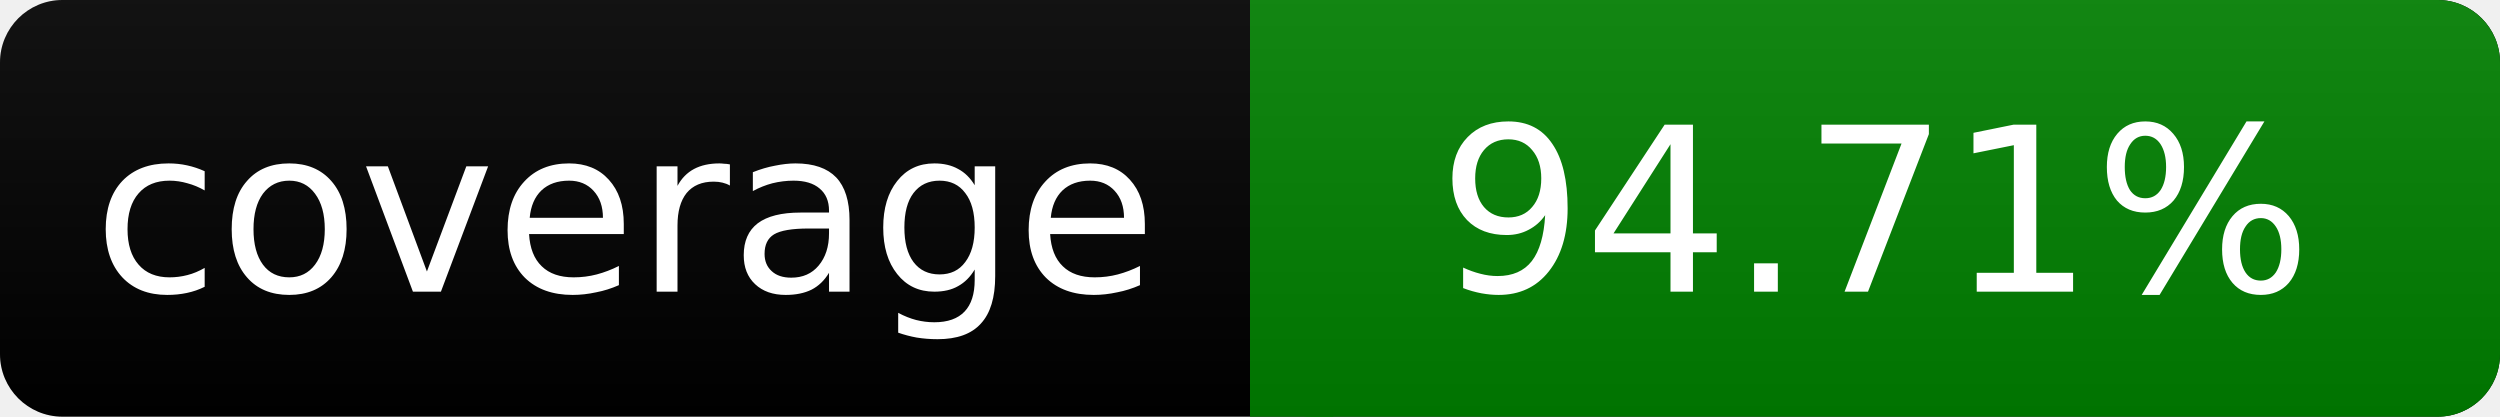
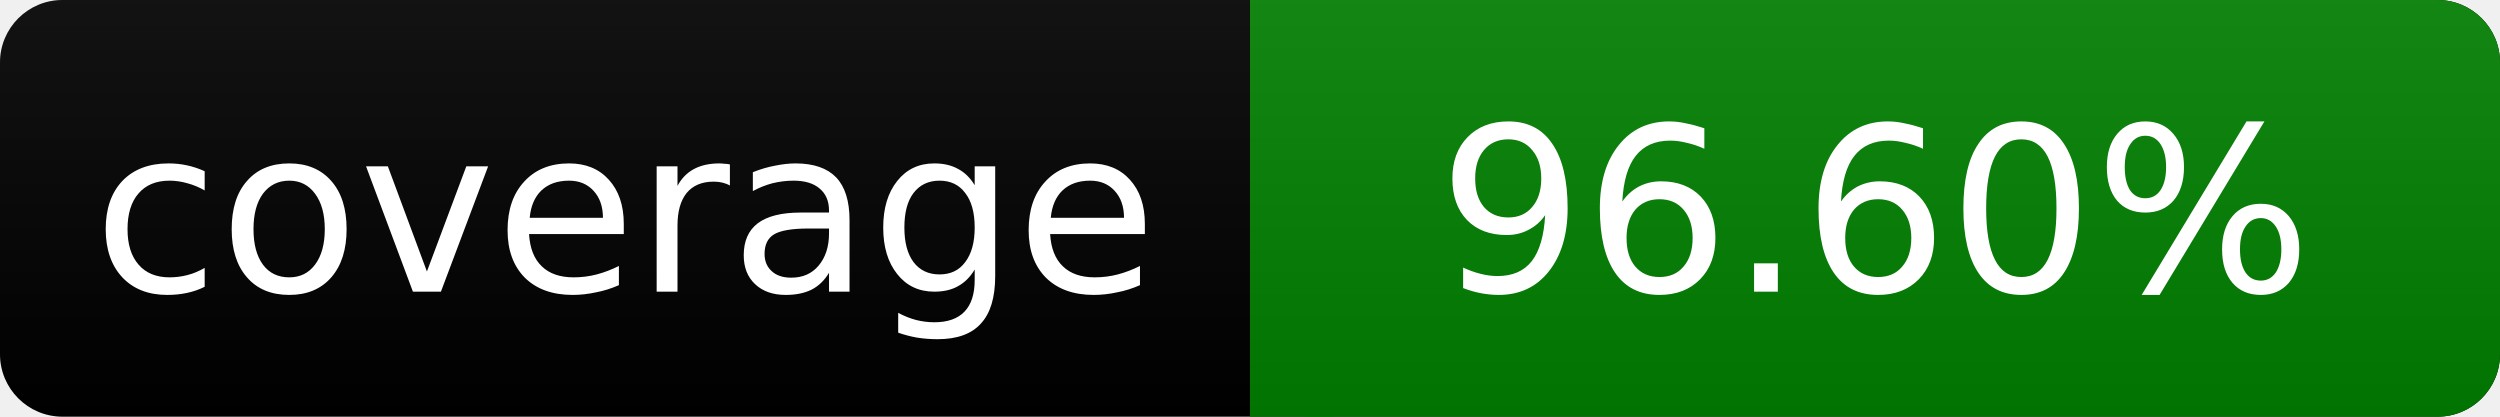
<svg xmlns="http://www.w3.org/2000/svg" width="120" height="20">
  <linearGradient id="smooth" x2="0" y2="100%">
    <stop offset="0" stop-color="#bbb" stop-opacity=".1" />
    <stop offset="1" stop-opacity=".1" />
  </linearGradient>
  <rect rx="3" width="120" height="20" fill="#000" />
  <rect rx="3" x="60" width="60" height="20" fill="green" />
  <path fill="green" d="M60 0h4v20h-4z" />
  <rect rx="3" width="120" height="20" fill="url(#smooth)" />
  <g fill="#fff" text-anchor="middle" font-family="DejaVu Sans,Verdana,Geneva,sans-serif" font-size="11">
    <text x="30" y="14">coverage</text>
-     <text x="90" y="14">94.71%</text>
+     <text x="90" y="14">96.60%</text>
  </g>
</svg>
